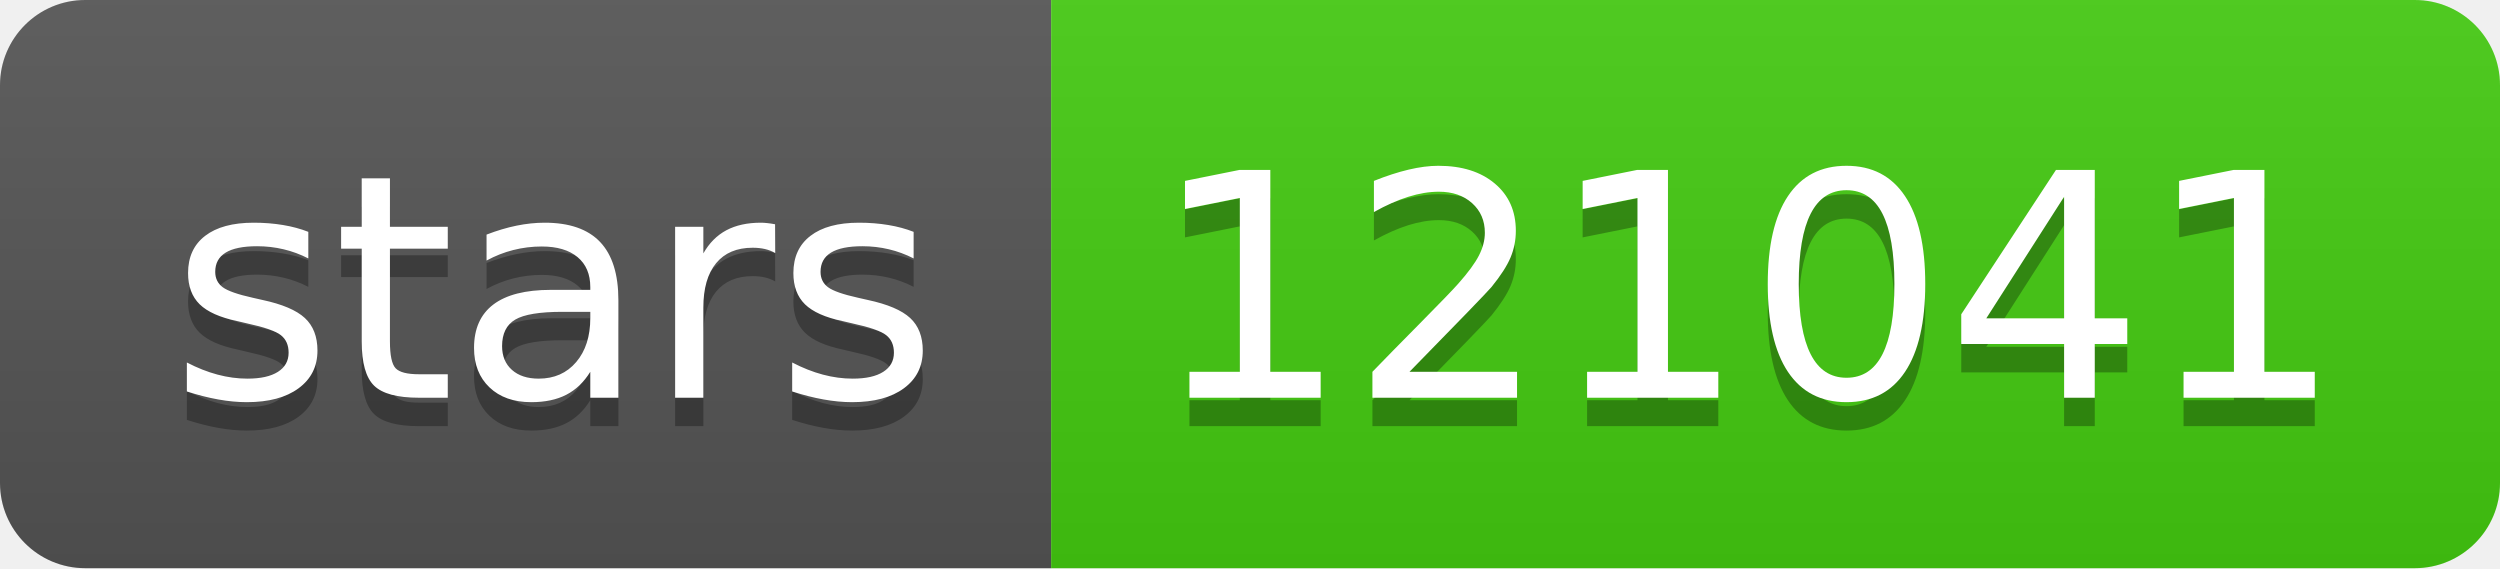
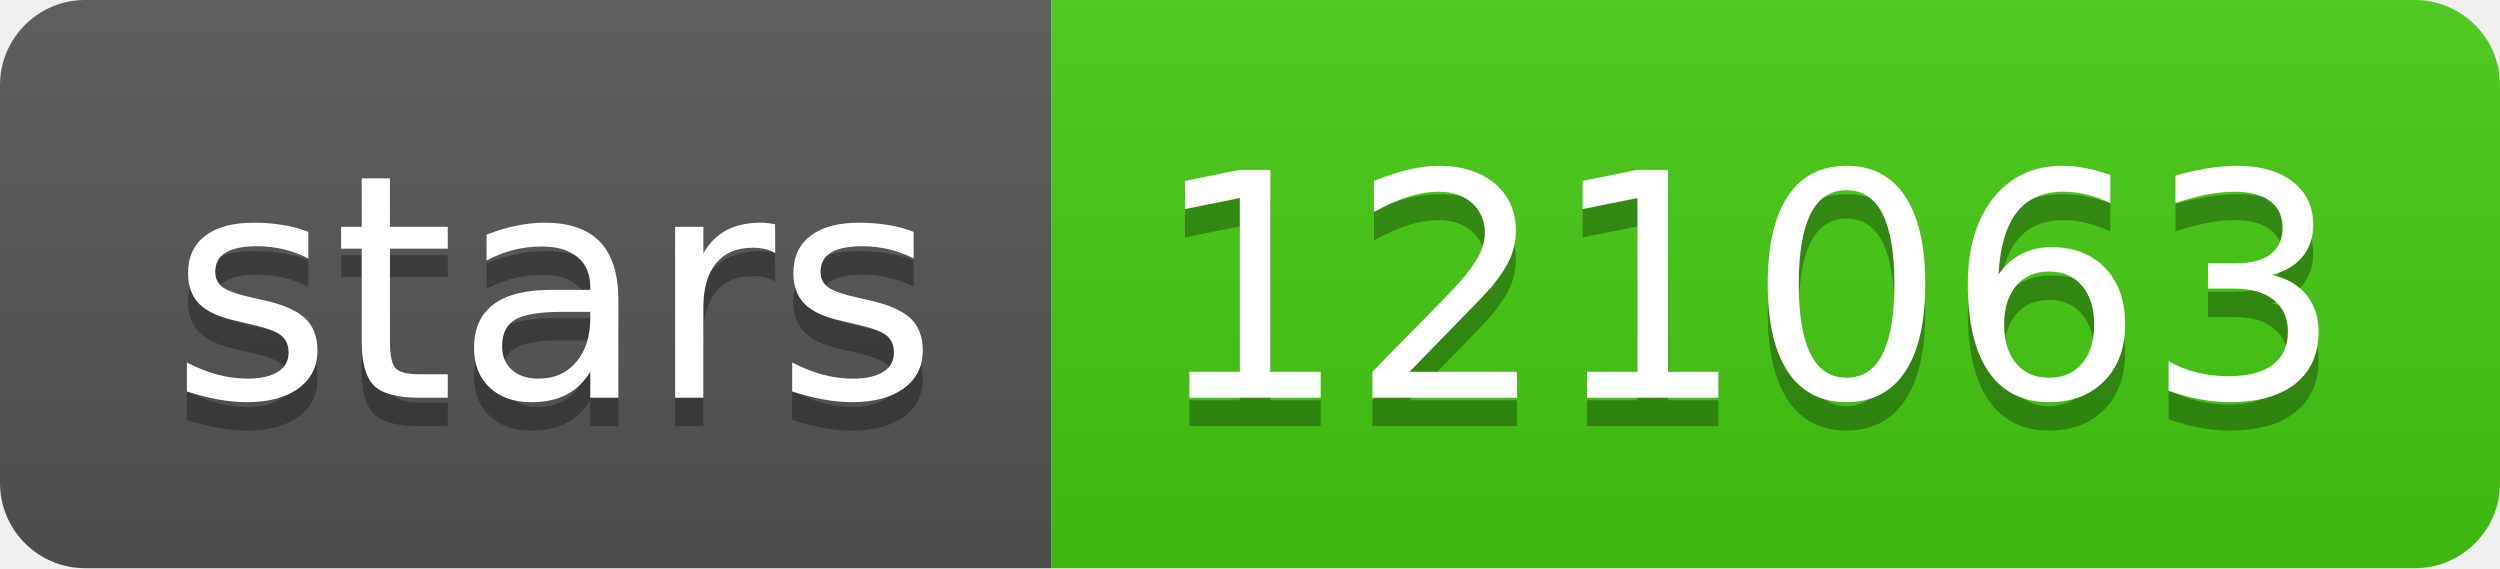
- <svg xmlns="http://www.w3.org/2000/svg" width="88" height="20" role="img" aria-label="stars: 121041">
+ <svg xmlns="http://www.w3.org/2000/svg" width="88" height="20" role="img" aria-label="stars: 121063">
  <linearGradient id="s" x2="0" y2="100%">
    <stop offset="0" stop-color="#bbb" stop-opacity=".1" />
    <stop offset="1" stop-opacity=".1" />
  </linearGradient>
  <clipPath id="r">
    <rect width="88" height="20" rx="3" fill="#fff" />
  </clipPath>
  <g clip-path="url(#r)">
    <rect width="37" height="20" fill="#555" />
    <rect x="37" width="51" height="20" fill="#4c1" />
    <rect width="88" height="20" fill="url(#s)" />
  </g>
  <g fill="#fff" text-anchor="middle" font-family="Verdana,Geneva,DejaVu Sans,sans-serif" text-rendering="geometricPrecision" font-size="110">
    <text aria-hidden="true" x="195" y="150" fill="#010101" fill-opacity=".3" transform="scale(.1)" textLength="270">stars</text>
    <text x="195" y="140" transform="scale(.1)" fill="#fff" textLength="270">stars</text>
-     <text aria-hidden="true" x="615" y="150" fill="#010101" fill-opacity=".3" transform="scale(.1)" textLength="410">121041</text>
-     <text x="615" y="140" transform="scale(.1)" fill="#fff" textLength="410">121041</text>
+     <text aria-hidden="true" x="615" y="150" fill="#010101" fill-opacity=".3" transform="scale(.1)" textLength="410">121063</text>
+     <text x="615" y="140" transform="scale(.1)" fill="#fff" textLength="410">121063</text>
  </g>
</svg>
